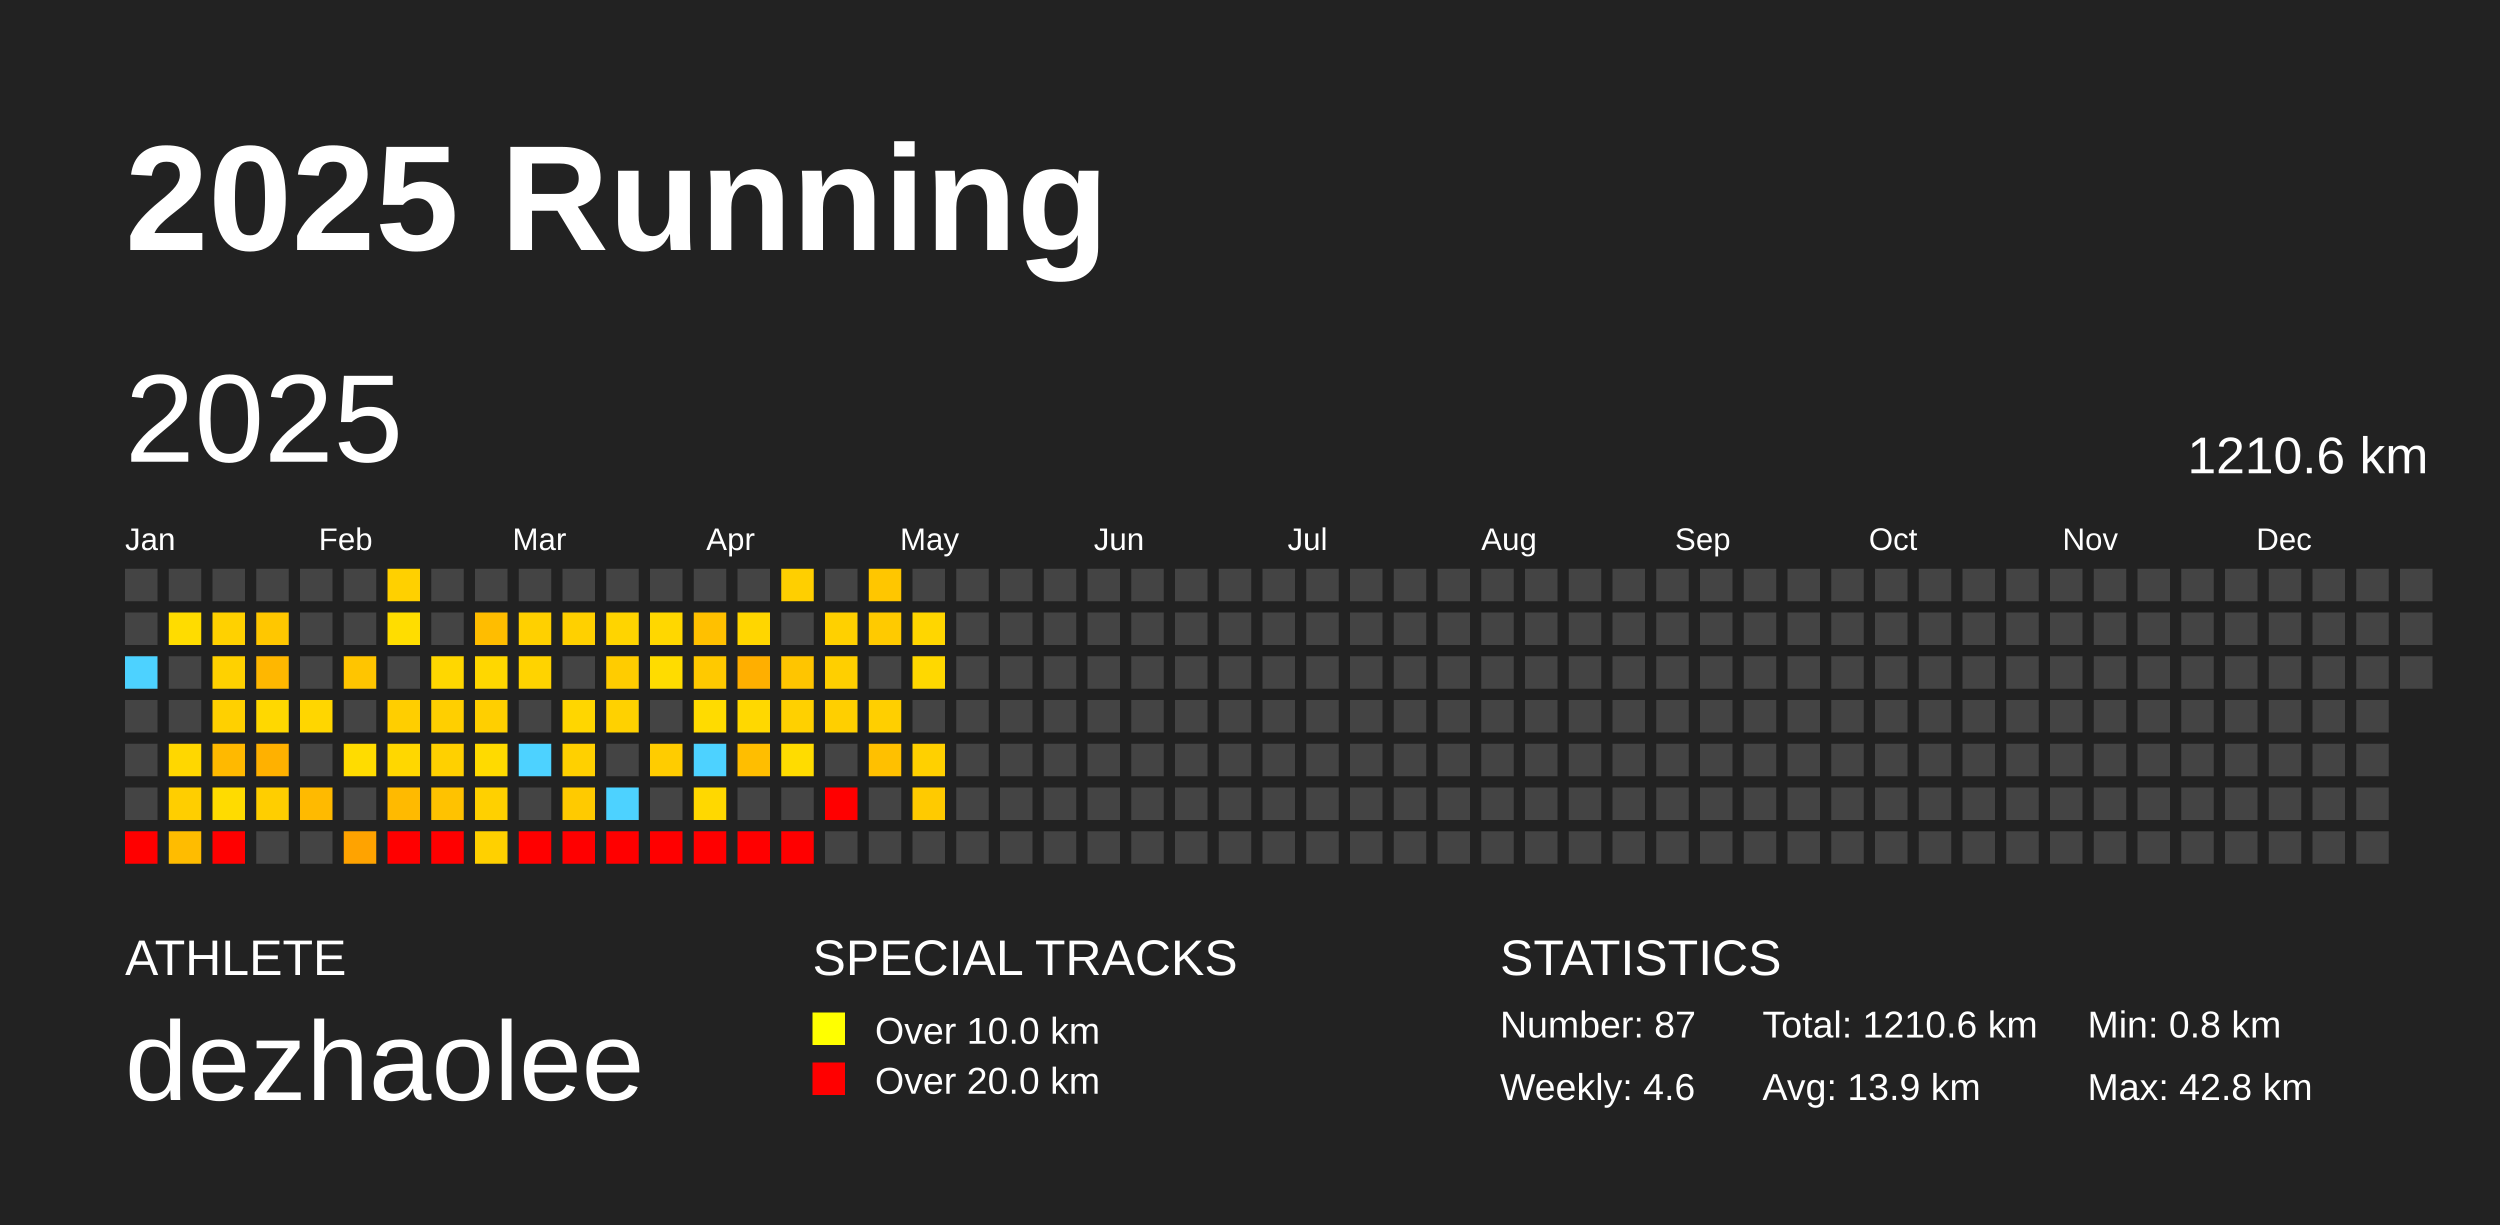
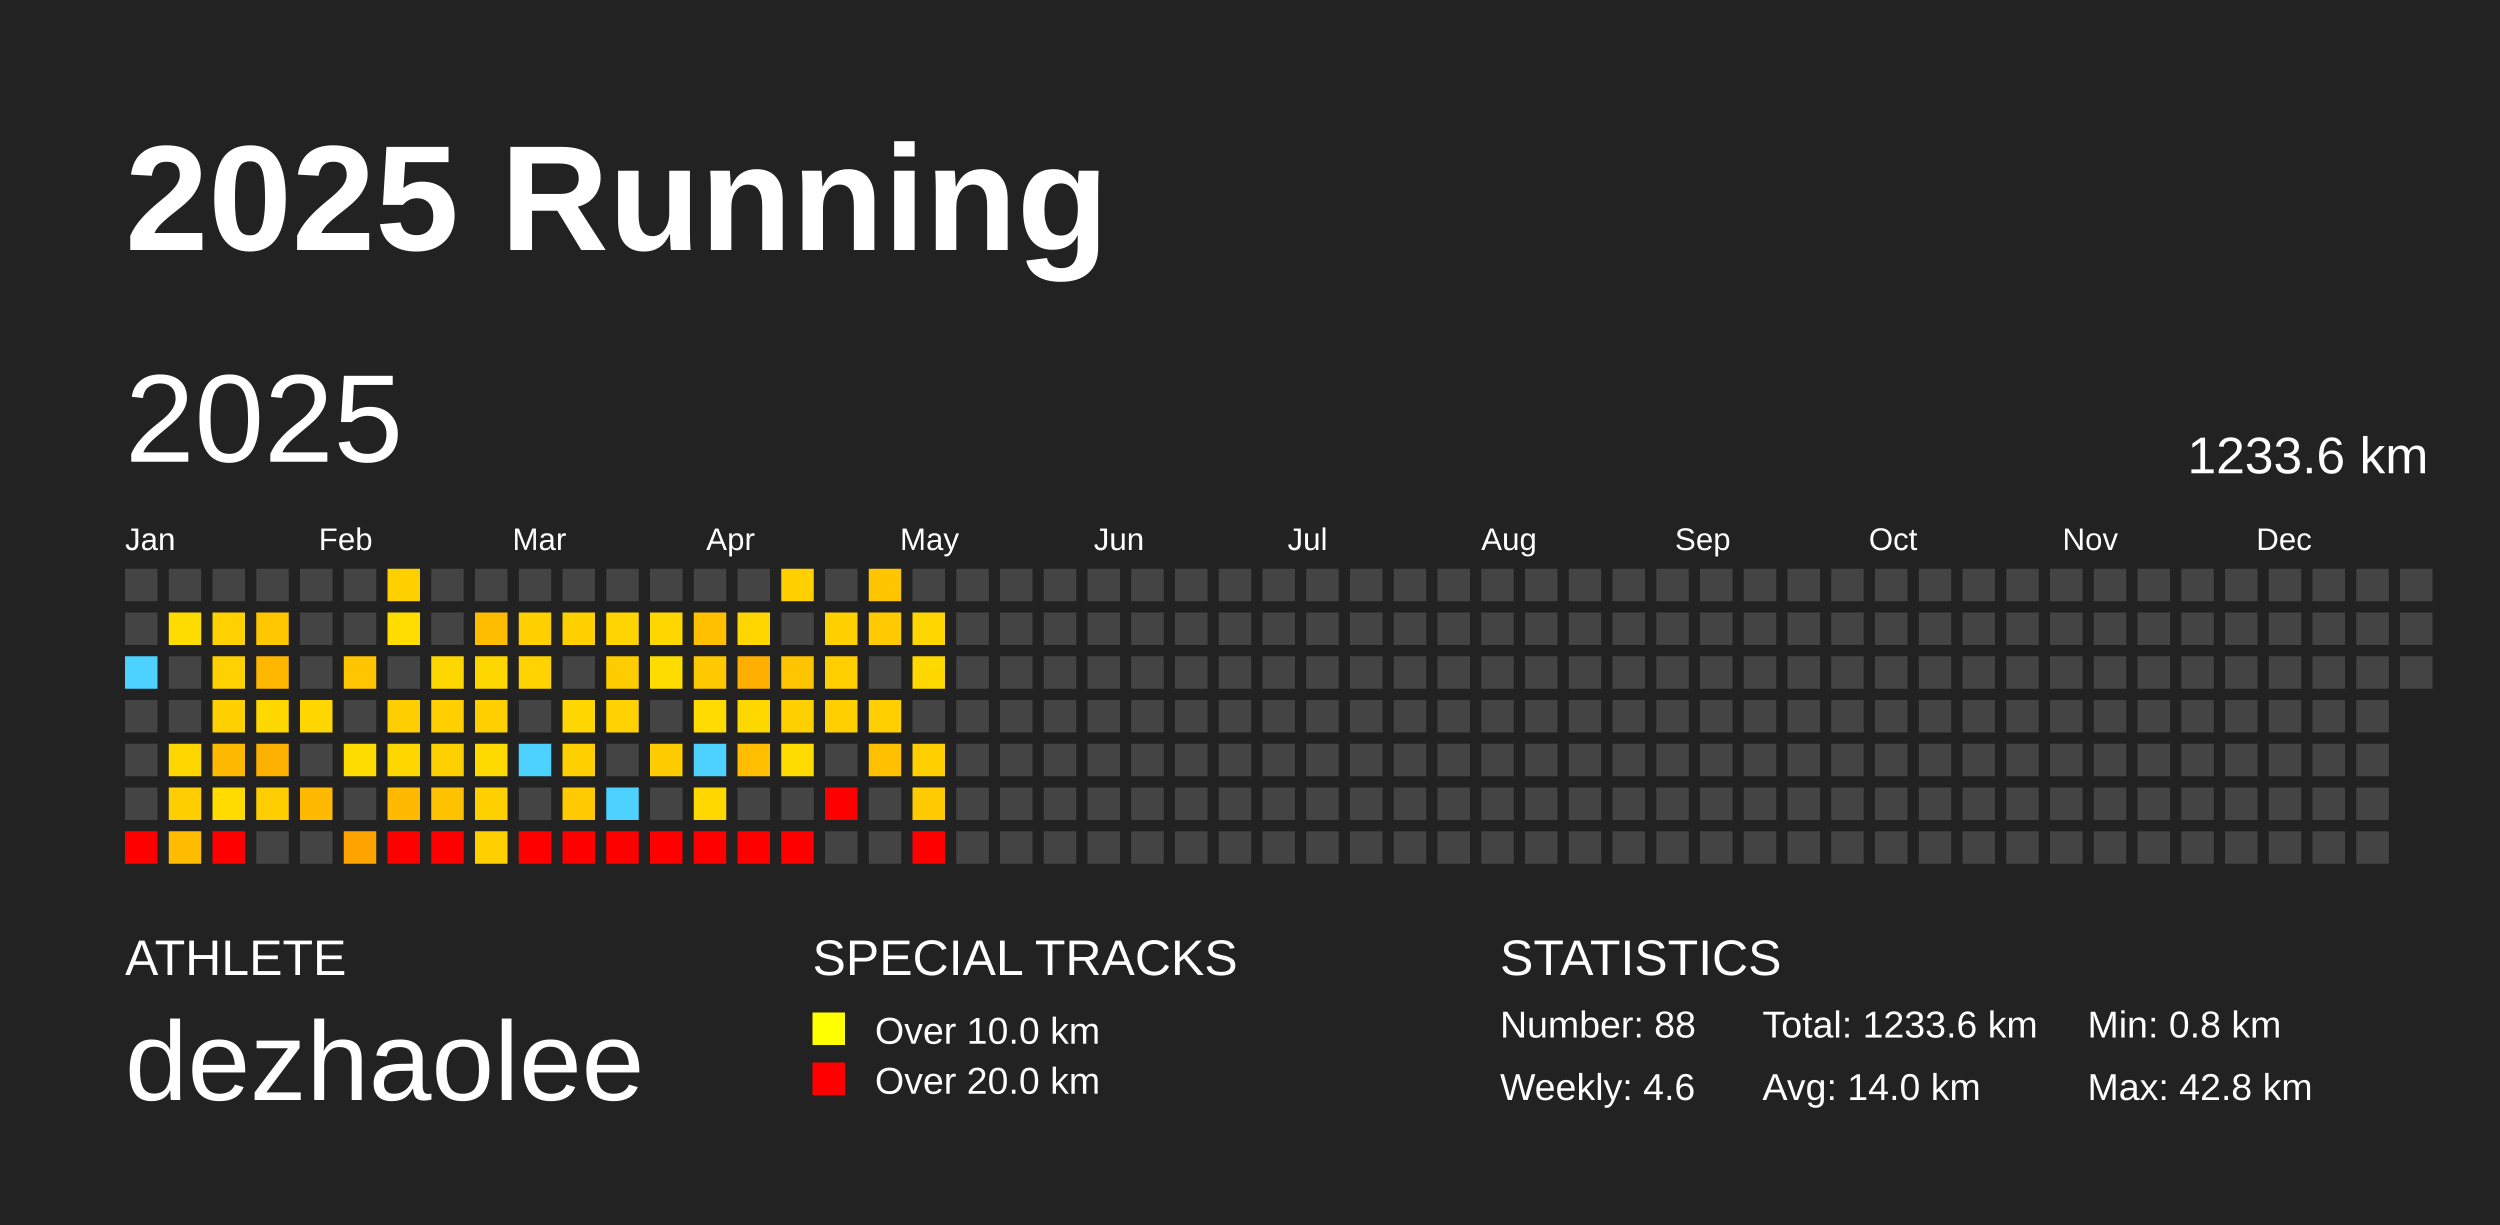
<svg xmlns="http://www.w3.org/2000/svg" baseProfile="full" height="98mm" version="1.1" viewBox="0,0,200,98" width="200mm">
  <defs />
  <rect fill="#222222" height="98" width="200" x="0" y="0" />
  <text fill="#FFFFFF" style="font-size:12px; font-family:Arial; font-weight:bold;" x="10" y="20">2025 Running</text>
  <text fill="#FFFFFF" style="font-size:4px; font-family:Arial" x="10" y="78">ATHLETE</text>
  <text fill="#FFFFFF" style="font-size:9px; font-family:Arial" x="10" y="88">dezhaolee</text>
  <text fill="#FFFFFF" style="font-size:4px; font-family:Arial" x="65" y="78">SPECIAL TRACKS</text>
  <rect fill="yellow" height="2.6" width="2.6" x="65" y="81" />
  <text fill="#FFFFFF" style="font-size:3px; font-family:Arial" x="70" y="83.5">Over 10.0 km</text>
  <rect fill="red" height="2.6" width="2.6" x="65" y="85" />
  <text fill="#FFFFFF" style="font-size:3px; font-family:Arial" x="70" y="87.5">Over 20.0 km</text>
  <text fill="#FFFFFF" style="font-size:4px; font-family:Arial" x="120" y="78">STATISTICS</text>
-   <text fill="#FFFFFF" style="font-size:3px; font-family:Arial" x="120" y="83">Number: 87</text>
+   <text fill="#FFFFFF" style="font-size:3px; font-family:Arial" x="120" y="83">Number: 88</text>
  <text fill="#FFFFFF" style="font-size:3px; font-family:Arial" x="120" y="88">Weekly: 4.6</text>
-   <text fill="#FFFFFF" style="font-size:3px; font-family:Arial" x="141" y="83">Total: 1210.6 km</text>
-   <text fill="#FFFFFF" style="font-size:3px; font-family:Arial" x="141" y="88">Avg: 13.9 km</text>
+   <text fill="#FFFFFF" style="font-size:3px; font-family:Arial" x="141" y="83">Total: 1233.6 km</text>
+   <text fill="#FFFFFF" style="font-size:3px; font-family:Arial" x="141" y="88">Avg: 14.0 km</text>
  <text fill="#FFFFFF" style="font-size:3px; font-family:Arial" x="167" y="83">Min: 0.8 km</text>
  <text fill="#FFFFFF" style="font-size:3px; font-family:Arial" x="167" y="88">Max: 42.8 km</text>
  <text dominant-baseline="hanging" fill="#FFFFFF" style="font-size:10.0px; font-family:Arial;" x="10" y="30">2025</text>
-   <text dominant-baseline="hanging" fill="#FFFFFF" style="font-size:4.125px; font-family:Arial;" x="175" y="35">1210.6 km</text>
+   <text dominant-baseline="hanging" fill="#FFFFFF" style="font-size:4.125px; font-family:Arial;" x="175" y="35">1233.6 km</text>
  <text fill="#FFFFFF" style="font-size:2.5px; font-family:Arial" x="10.0" y="44">Jan</text>
  <text fill="#FFFFFF" style="font-size:2.5px; font-family:Arial" x="25.5" y="44">Feb</text>
  <text fill="#FFFFFF" style="font-size:2.5px; font-family:Arial" x="41.0" y="44">Mar</text>
  <text fill="#FFFFFF" style="font-size:2.5px; font-family:Arial" x="56.5" y="44">Apr</text>
  <text fill="#FFFFFF" style="font-size:2.5px; font-family:Arial" x="72.0" y="44">May</text>
  <text fill="#FFFFFF" style="font-size:2.5px; font-family:Arial" x="87.5" y="44">Jun</text>
  <text fill="#FFFFFF" style="font-size:2.5px; font-family:Arial" x="103.0" y="44">Jul</text>
  <text fill="#FFFFFF" style="font-size:2.5px; font-family:Arial" x="118.5" y="44">Aug</text>
  <text fill="#FFFFFF" style="font-size:2.5px; font-family:Arial" x="134.0" y="44">Sep</text>
  <text fill="#FFFFFF" style="font-size:2.5px; font-family:Arial" x="149.5" y="44">Oct</text>
  <text fill="#FFFFFF" style="font-size:2.5px; font-family:Arial" x="165.0" y="44">Nov</text>
  <text fill="#FFFFFF" style="font-size:2.5px; font-family:Arial" x="180.5" y="44">Dec</text>
  <rect fill="#444444" height="2.6" width="2.6" x="10.0" y="45.5" />
  <rect fill="#444444" height="2.6" width="2.6" x="10.0" y="49.0" />
  <rect fill="#4dd2ff" height="2.6" width="2.6" x="10.0" y="52.5" />
  <rect fill="#444444" height="2.6" width="2.6" x="10.0" y="56.0" />
  <rect fill="#444444" height="2.6" width="2.6" x="10.0" y="59.5" />
  <rect fill="#444444" height="2.6" width="2.6" x="10.0" y="63.0" />
  <rect fill="red" height="2.6" width="2.6" x="10.0" y="66.5" />
  <rect fill="#444444" height="2.6" width="2.6" x="13.5" y="45.5" />
  <rect fill="#ffdc00" height="2.6" width="2.6" x="13.5" y="49.0" />
  <rect fill="#444444" height="2.6" width="2.6" x="13.5" y="52.5" />
  <rect fill="#444444" height="2.6" width="2.6" x="13.5" y="56.0" />
  <rect fill="#ffd700" height="2.6" width="2.6" x="13.5" y="59.5" />
  <rect fill="#ffce00" height="2.6" width="2.6" x="13.5" y="63.0" />
  <rect fill="#ffbc00" height="2.6" width="2.6" x="13.5" y="66.5" />
  <rect fill="#444444" height="2.6" width="2.6" x="17.0" y="45.5" />
  <rect fill="#ffd100" height="2.6" width="2.6" x="17.0" y="49.0" />
  <rect fill="#ffd100" height="2.6" width="2.6" x="17.0" y="52.5" />
  <rect fill="#ffd000" height="2.6" width="2.6" x="17.0" y="56.0" />
  <rect fill="#ffb900" height="2.6" width="2.6" x="17.0" y="59.5" />
  <rect fill="#ffdb00" height="2.6" width="2.6" x="17.0" y="63.0" />
  <rect fill="red" height="2.6" width="2.6" x="17.0" y="66.5" />
  <rect fill="#444444" height="2.6" width="2.6" x="20.5" y="45.5" />
  <rect fill="#ffc700" height="2.6" width="2.6" x="20.5" y="49.0" />
  <rect fill="#ffb700" height="2.6" width="2.6" x="20.5" y="52.5" />
  <rect fill="#ffd800" height="2.6" width="2.6" x="20.5" y="56.0" />
  <rect fill="#ffb100" height="2.6" width="2.6" x="20.5" y="59.5" />
  <rect fill="#ffce00" height="2.6" width="2.6" x="20.5" y="63.0" />
  <rect fill="#444444" height="2.6" width="2.6" x="20.5" y="66.5" />
  <rect fill="#444444" height="2.6" width="2.6" x="24.0" y="45.5" />
  <rect fill="#444444" height="2.6" width="2.6" x="24.0" y="49.0" />
  <rect fill="#444444" height="2.6" width="2.6" x="24.0" y="52.5" />
  <rect fill="#ffd600" height="2.6" width="2.6" x="24.0" y="56.0" />
  <rect fill="#444444" height="2.6" width="2.6" x="24.0" y="59.5" />
  <rect fill="#ffba00" height="2.6" width="2.6" x="24.0" y="63.0" />
  <rect fill="#444444" height="2.6" width="2.6" x="24.0" y="66.5" />
  <rect fill="#444444" height="2.6" width="2.6" x="27.5" y="45.5" />
  <rect fill="#444444" height="2.6" width="2.6" x="27.5" y="49.0" />
  <rect fill="#ffc500" height="2.6" width="2.6" x="27.5" y="52.5" />
  <rect fill="#444444" height="2.6" width="2.6" x="27.5" y="56.0" />
  <rect fill="#ffdc00" height="2.6" width="2.6" x="27.5" y="59.5" />
  <rect fill="#444444" height="2.6" width="2.6" x="27.5" y="63.0" />
  <rect fill="#ffa300" height="2.6" width="2.6" x="27.5" y="66.5" />
  <rect fill="#ffd000" height="2.6" width="2.6" x="31.0" y="45.5" />
  <rect fill="#ffdd00" height="2.6" width="2.6" x="31.0" y="49.0" />
  <rect fill="#444444" height="2.6" width="2.6" x="31.0" y="52.5" />
  <rect fill="#ffce00" height="2.6" width="2.6" x="31.0" y="56.0" />
  <rect fill="#ffd700" height="2.6" width="2.6" x="31.0" y="59.5" />
  <rect fill="#ffba00" height="2.6" width="2.6" x="31.0" y="63.0" />
  <rect fill="red" height="2.6" width="2.6" x="31.0" y="66.5" />
  <rect fill="#444444" height="2.6" width="2.6" x="34.5" y="45.5" />
  <rect fill="#444444" height="2.6" width="2.6" x="34.5" y="49.0" />
  <rect fill="#ffd700" height="2.6" width="2.6" x="34.5" y="52.5" />
  <rect fill="#ffcf00" height="2.6" width="2.6" x="34.5" y="56.0" />
  <rect fill="#ffd000" height="2.6" width="2.6" x="34.5" y="59.5" />
  <rect fill="#ffc200" height="2.6" width="2.6" x="34.5" y="63.0" />
  <rect fill="red" height="2.6" width="2.6" x="34.5" y="66.5" />
  <rect fill="#444444" height="2.6" width="2.6" x="38.0" y="45.5" />
  <rect fill="#ffbd00" height="2.6" width="2.6" x="38.0" y="49.0" />
  <rect fill="#ffd700" height="2.6" width="2.6" x="38.0" y="52.5" />
  <rect fill="#ffcf00" height="2.6" width="2.6" x="38.0" y="56.0" />
  <rect fill="#ffda00" height="2.6" width="2.6" x="38.0" y="59.5" />
  <rect fill="#ffd000" height="2.6" width="2.6" x="38.0" y="63.0" />
  <rect fill="#ffd000" height="2.6" width="2.6" x="38.0" y="66.5" />
  <rect fill="#444444" height="2.6" width="2.6" x="41.5" y="45.5" />
  <rect fill="#ffd000" height="2.6" width="2.6" x="41.5" y="49.0" />
  <rect fill="#ffd300" height="2.6" width="2.6" x="41.5" y="52.5" />
  <rect fill="#444444" height="2.6" width="2.6" x="41.5" y="56.0" />
  <rect fill="#4dd2ff" height="2.6" width="2.6" x="41.5" y="59.5" />
  <rect fill="#444444" height="2.6" width="2.6" x="41.5" y="63.0" />
  <rect fill="red" height="2.6" width="2.6" x="41.5" y="66.5" />
  <rect fill="#444444" height="2.6" width="2.6" x="45.0" y="45.5" />
  <rect fill="#ffd000" height="2.6" width="2.6" x="45.0" y="49.0" />
  <rect fill="#444444" height="2.6" width="2.6" x="45.0" y="52.5" />
  <rect fill="#ffd600" height="2.6" width="2.6" x="45.0" y="56.0" />
  <rect fill="#ffd000" height="2.6" width="2.6" x="45.0" y="59.5" />
  <rect fill="#ffca00" height="2.6" width="2.6" x="45.0" y="63.0" />
  <rect fill="red" height="2.6" width="2.6" x="45.0" y="66.5" />
  <rect fill="#444444" height="2.6" width="2.6" x="48.5" y="45.5" />
  <rect fill="#ffd400" height="2.6" width="2.6" x="48.5" y="49.0" />
  <rect fill="#ffcc00" height="2.6" width="2.6" x="48.5" y="52.5" />
  <rect fill="#ffd100" height="2.6" width="2.6" x="48.5" y="56.0" />
  <rect fill="#444444" height="2.6" width="2.6" x="48.5" y="59.5" />
  <rect fill="#4dd2ff" height="2.6" width="2.6" x="48.5" y="63.0" />
  <rect fill="red" height="2.6" width="2.6" x="48.5" y="66.5" />
  <rect fill="#444444" height="2.6" width="2.6" x="52.0" y="45.5" />
  <rect fill="#ffd700" height="2.6" width="2.6" x="52.0" y="49.0" />
  <rect fill="#ffdc00" height="2.6" width="2.6" x="52.0" y="52.5" />
  <rect fill="#444444" height="2.6" width="2.6" x="52.0" y="56.0" />
  <rect fill="#ffcc00" height="2.6" width="2.6" x="52.0" y="59.5" />
  <rect fill="#444444" height="2.6" width="2.6" x="52.0" y="63.0" />
  <rect fill="red" height="2.6" width="2.6" x="52.0" y="66.5" />
  <rect fill="#444444" height="2.6" width="2.6" x="55.5" y="45.5" />
  <rect fill="#ffc000" height="2.6" width="2.6" x="55.5" y="49.0" />
  <rect fill="#ffc900" height="2.6" width="2.6" x="55.5" y="52.5" />
  <rect fill="#ffdb00" height="2.6" width="2.6" x="55.5" y="56.0" />
  <rect fill="#4dd2ff" height="2.6" width="2.6" x="55.5" y="59.5" />
  <rect fill="#ffd800" height="2.6" width="2.6" x="55.5" y="63.0" />
  <rect fill="red" height="2.6" width="2.6" x="55.5" y="66.5" />
  <rect fill="#444444" height="2.6" width="2.6" x="59.0" y="45.5" />
  <rect fill="#ffd600" height="2.6" width="2.6" x="59.0" y="49.0" />
  <rect fill="#ffaf00" height="2.6" width="2.6" x="59.0" y="52.5" />
  <rect fill="#ffd800" height="2.6" width="2.6" x="59.0" y="56.0" />
  <rect fill="#ffbe00" height="2.6" width="2.6" x="59.0" y="59.5" />
  <rect fill="#444444" height="2.6" width="2.6" x="59.0" y="63.0" />
  <rect fill="red" height="2.6" width="2.6" x="59.0" y="66.5" />
  <rect fill="#ffcf00" height="2.6" width="2.6" x="62.5" y="45.5" />
  <rect fill="#444444" height="2.6" width="2.6" x="62.5" y="49.0" />
  <rect fill="#ffc500" height="2.6" width="2.6" x="62.5" y="52.5" />
  <rect fill="#ffd000" height="2.6" width="2.6" x="62.5" y="56.0" />
  <rect fill="#ffdc00" height="2.6" width="2.6" x="62.5" y="59.5" />
  <rect fill="#444444" height="2.6" width="2.6" x="62.5" y="63.0" />
  <rect fill="red" height="2.6" width="2.6" x="62.5" y="66.5" />
  <rect fill="#444444" height="2.6" width="2.6" x="66.0" y="45.5" />
  <rect fill="#ffd000" height="2.6" width="2.6" x="66.0" y="49.0" />
  <rect fill="#ffcf00" height="2.6" width="2.6" x="66.0" y="52.5" />
  <rect fill="#ffcf00" height="2.6" width="2.6" x="66.0" y="56.0" />
  <rect fill="#444444" height="2.6" width="2.6" x="66.0" y="59.5" />
  <rect fill="red" height="2.6" width="2.6" x="66.0" y="63.0" />
  <rect fill="#444444" height="2.6" width="2.6" x="66.0" y="66.5" />
  <rect fill="#ffc600" height="2.6" width="2.6" x="69.5" y="45.5" />
  <rect fill="#ffca00" height="2.6" width="2.6" x="69.5" y="49.0" />
  <rect fill="#444444" height="2.6" width="2.6" x="69.5" y="52.5" />
  <rect fill="#ffcf00" height="2.6" width="2.6" x="69.5" y="56.0" />
  <rect fill="#ffc000" height="2.6" width="2.6" x="69.5" y="59.5" />
  <rect fill="#444444" height="2.6" width="2.6" x="69.5" y="63.0" />
  <rect fill="#444444" height="2.6" width="2.6" x="69.5" y="66.5" />
  <rect fill="#444444" height="2.6" width="2.6" x="73.0" y="45.5" />
  <rect fill="#ffd600" height="2.6" width="2.6" x="73.0" y="49.0" />
  <rect fill="#ffd800" height="2.6" width="2.6" x="73.0" y="52.5" />
  <rect fill="#444444" height="2.6" width="2.6" x="73.0" y="56.0" />
  <rect fill="#ffd000" height="2.6" width="2.6" x="73.0" y="59.5" />
  <rect fill="#ffca00" height="2.6" width="2.6" x="73.0" y="63.0" />
-   <rect fill="#444444" height="2.6" width="2.6" x="73.0" y="66.5" />
+   <rect fill="red" height="2.6" width="2.6" x="73.0" y="66.5" />
  <rect fill="#444444" height="2.6" width="2.6" x="76.5" y="45.5" />
  <rect fill="#444444" height="2.6" width="2.6" x="76.5" y="49.0" />
  <rect fill="#444444" height="2.6" width="2.6" x="76.5" y="52.5" />
  <rect fill="#444444" height="2.6" width="2.6" x="76.5" y="56.0" />
  <rect fill="#444444" height="2.6" width="2.6" x="76.5" y="59.5" />
  <rect fill="#444444" height="2.6" width="2.6" x="76.5" y="63.0" />
  <rect fill="#444444" height="2.6" width="2.6" x="76.5" y="66.5" />
  <rect fill="#444444" height="2.6" width="2.6" x="80.0" y="45.5" />
  <rect fill="#444444" height="2.6" width="2.6" x="80.0" y="49.0" />
  <rect fill="#444444" height="2.6" width="2.6" x="80.0" y="52.5" />
  <rect fill="#444444" height="2.6" width="2.6" x="80.0" y="56.0" />
  <rect fill="#444444" height="2.6" width="2.6" x="80.0" y="59.5" />
  <rect fill="#444444" height="2.6" width="2.6" x="80.0" y="63.0" />
  <rect fill="#444444" height="2.6" width="2.6" x="80.0" y="66.5" />
  <rect fill="#444444" height="2.6" width="2.6" x="83.5" y="45.5" />
  <rect fill="#444444" height="2.6" width="2.6" x="83.5" y="49.0" />
  <rect fill="#444444" height="2.6" width="2.6" x="83.5" y="52.5" />
  <rect fill="#444444" height="2.6" width="2.6" x="83.5" y="56.0" />
  <rect fill="#444444" height="2.6" width="2.6" x="83.5" y="59.5" />
  <rect fill="#444444" height="2.6" width="2.6" x="83.5" y="63.0" />
  <rect fill="#444444" height="2.6" width="2.6" x="83.5" y="66.5" />
  <rect fill="#444444" height="2.6" width="2.6" x="87.0" y="45.5" />
  <rect fill="#444444" height="2.6" width="2.6" x="87.0" y="49.0" />
  <rect fill="#444444" height="2.6" width="2.6" x="87.0" y="52.5" />
  <rect fill="#444444" height="2.6" width="2.6" x="87.0" y="56.0" />
  <rect fill="#444444" height="2.6" width="2.6" x="87.0" y="59.5" />
  <rect fill="#444444" height="2.6" width="2.6" x="87.0" y="63.0" />
  <rect fill="#444444" height="2.6" width="2.6" x="87.0" y="66.5" />
  <rect fill="#444444" height="2.6" width="2.6" x="90.5" y="45.5" />
  <rect fill="#444444" height="2.6" width="2.6" x="90.5" y="49.0" />
  <rect fill="#444444" height="2.6" width="2.6" x="90.5" y="52.5" />
  <rect fill="#444444" height="2.6" width="2.6" x="90.5" y="56.0" />
  <rect fill="#444444" height="2.6" width="2.6" x="90.5" y="59.5" />
  <rect fill="#444444" height="2.6" width="2.6" x="90.5" y="63.0" />
  <rect fill="#444444" height="2.6" width="2.6" x="90.5" y="66.5" />
  <rect fill="#444444" height="2.6" width="2.6" x="94.0" y="45.5" />
  <rect fill="#444444" height="2.6" width="2.6" x="94.0" y="49.0" />
  <rect fill="#444444" height="2.6" width="2.6" x="94.0" y="52.5" />
  <rect fill="#444444" height="2.6" width="2.6" x="94.0" y="56.0" />
  <rect fill="#444444" height="2.6" width="2.6" x="94.0" y="59.5" />
  <rect fill="#444444" height="2.6" width="2.6" x="94.0" y="63.0" />
  <rect fill="#444444" height="2.6" width="2.6" x="94.0" y="66.5" />
  <rect fill="#444444" height="2.6" width="2.6" x="97.5" y="45.5" />
  <rect fill="#444444" height="2.6" width="2.6" x="97.5" y="49.0" />
  <rect fill="#444444" height="2.6" width="2.6" x="97.5" y="52.5" />
  <rect fill="#444444" height="2.6" width="2.6" x="97.5" y="56.0" />
  <rect fill="#444444" height="2.6" width="2.6" x="97.5" y="59.5" />
  <rect fill="#444444" height="2.6" width="2.6" x="97.5" y="63.0" />
  <rect fill="#444444" height="2.6" width="2.6" x="97.5" y="66.5" />
  <rect fill="#444444" height="2.6" width="2.6" x="101.0" y="45.5" />
  <rect fill="#444444" height="2.6" width="2.6" x="101.0" y="49.0" />
  <rect fill="#444444" height="2.6" width="2.6" x="101.0" y="52.5" />
  <rect fill="#444444" height="2.6" width="2.6" x="101.0" y="56.0" />
  <rect fill="#444444" height="2.6" width="2.6" x="101.0" y="59.5" />
  <rect fill="#444444" height="2.6" width="2.6" x="101.0" y="63.0" />
  <rect fill="#444444" height="2.6" width="2.6" x="101.0" y="66.5" />
  <rect fill="#444444" height="2.6" width="2.6" x="104.5" y="45.5" />
  <rect fill="#444444" height="2.6" width="2.6" x="104.5" y="49.0" />
  <rect fill="#444444" height="2.6" width="2.6" x="104.5" y="52.5" />
  <rect fill="#444444" height="2.6" width="2.6" x="104.5" y="56.0" />
  <rect fill="#444444" height="2.6" width="2.6" x="104.5" y="59.5" />
  <rect fill="#444444" height="2.6" width="2.6" x="104.5" y="63.0" />
  <rect fill="#444444" height="2.6" width="2.6" x="104.5" y="66.5" />
  <rect fill="#444444" height="2.6" width="2.6" x="108.0" y="45.5" />
  <rect fill="#444444" height="2.6" width="2.6" x="108.0" y="49.0" />
  <rect fill="#444444" height="2.6" width="2.6" x="108.0" y="52.5" />
  <rect fill="#444444" height="2.6" width="2.6" x="108.0" y="56.0" />
  <rect fill="#444444" height="2.6" width="2.6" x="108.0" y="59.5" />
  <rect fill="#444444" height="2.6" width="2.6" x="108.0" y="63.0" />
  <rect fill="#444444" height="2.6" width="2.6" x="108.0" y="66.5" />
  <rect fill="#444444" height="2.6" width="2.6" x="111.5" y="45.5" />
  <rect fill="#444444" height="2.6" width="2.6" x="111.5" y="49.0" />
  <rect fill="#444444" height="2.6" width="2.6" x="111.5" y="52.5" />
  <rect fill="#444444" height="2.6" width="2.6" x="111.5" y="56.0" />
  <rect fill="#444444" height="2.6" width="2.6" x="111.5" y="59.5" />
  <rect fill="#444444" height="2.6" width="2.6" x="111.5" y="63.0" />
  <rect fill="#444444" height="2.6" width="2.6" x="111.5" y="66.5" />
  <rect fill="#444444" height="2.6" width="2.6" x="115.0" y="45.5" />
  <rect fill="#444444" height="2.6" width="2.6" x="115.0" y="49.0" />
  <rect fill="#444444" height="2.6" width="2.6" x="115.0" y="52.5" />
  <rect fill="#444444" height="2.6" width="2.6" x="115.0" y="56.0" />
  <rect fill="#444444" height="2.6" width="2.6" x="115.0" y="59.5" />
  <rect fill="#444444" height="2.6" width="2.6" x="115.0" y="63.0" />
  <rect fill="#444444" height="2.6" width="2.6" x="115.0" y="66.5" />
  <rect fill="#444444" height="2.6" width="2.6" x="118.5" y="45.5" />
  <rect fill="#444444" height="2.6" width="2.6" x="118.5" y="49.0" />
  <rect fill="#444444" height="2.6" width="2.6" x="118.5" y="52.5" />
  <rect fill="#444444" height="2.6" width="2.6" x="118.5" y="56.0" />
  <rect fill="#444444" height="2.6" width="2.6" x="118.5" y="59.5" />
  <rect fill="#444444" height="2.6" width="2.6" x="118.5" y="63.0" />
  <rect fill="#444444" height="2.6" width="2.6" x="118.5" y="66.5" />
  <rect fill="#444444" height="2.6" width="2.6" x="122.0" y="45.5" />
  <rect fill="#444444" height="2.6" width="2.6" x="122.0" y="49.0" />
  <rect fill="#444444" height="2.6" width="2.6" x="122.0" y="52.5" />
  <rect fill="#444444" height="2.6" width="2.6" x="122.0" y="56.0" />
  <rect fill="#444444" height="2.6" width="2.6" x="122.0" y="59.5" />
  <rect fill="#444444" height="2.6" width="2.6" x="122.0" y="63.0" />
  <rect fill="#444444" height="2.6" width="2.6" x="122.0" y="66.5" />
  <rect fill="#444444" height="2.6" width="2.6" x="125.5" y="45.5" />
  <rect fill="#444444" height="2.6" width="2.6" x="125.5" y="49.0" />
  <rect fill="#444444" height="2.6" width="2.6" x="125.5" y="52.5" />
  <rect fill="#444444" height="2.6" width="2.6" x="125.5" y="56.0" />
  <rect fill="#444444" height="2.6" width="2.6" x="125.5" y="59.5" />
  <rect fill="#444444" height="2.6" width="2.6" x="125.5" y="63.0" />
  <rect fill="#444444" height="2.6" width="2.6" x="125.5" y="66.5" />
  <rect fill="#444444" height="2.6" width="2.6" x="129.0" y="45.5" />
  <rect fill="#444444" height="2.6" width="2.6" x="129.0" y="49.0" />
  <rect fill="#444444" height="2.6" width="2.6" x="129.0" y="52.5" />
  <rect fill="#444444" height="2.6" width="2.6" x="129.0" y="56.0" />
  <rect fill="#444444" height="2.6" width="2.6" x="129.0" y="59.5" />
  <rect fill="#444444" height="2.6" width="2.6" x="129.0" y="63.0" />
  <rect fill="#444444" height="2.6" width="2.6" x="129.0" y="66.5" />
  <rect fill="#444444" height="2.6" width="2.6" x="132.5" y="45.5" />
  <rect fill="#444444" height="2.6" width="2.6" x="132.5" y="49.0" />
  <rect fill="#444444" height="2.6" width="2.6" x="132.5" y="52.5" />
  <rect fill="#444444" height="2.6" width="2.6" x="132.5" y="56.0" />
  <rect fill="#444444" height="2.6" width="2.6" x="132.5" y="59.5" />
  <rect fill="#444444" height="2.6" width="2.6" x="132.5" y="63.0" />
  <rect fill="#444444" height="2.6" width="2.6" x="132.5" y="66.5" />
  <rect fill="#444444" height="2.6" width="2.6" x="136.0" y="45.5" />
  <rect fill="#444444" height="2.6" width="2.6" x="136.0" y="49.0" />
  <rect fill="#444444" height="2.6" width="2.6" x="136.0" y="52.5" />
  <rect fill="#444444" height="2.6" width="2.6" x="136.0" y="56.0" />
  <rect fill="#444444" height="2.6" width="2.6" x="136.0" y="59.5" />
  <rect fill="#444444" height="2.6" width="2.6" x="136.0" y="63.0" />
  <rect fill="#444444" height="2.6" width="2.6" x="136.0" y="66.5" />
  <rect fill="#444444" height="2.6" width="2.6" x="139.5" y="45.5" />
  <rect fill="#444444" height="2.6" width="2.6" x="139.5" y="49.0" />
  <rect fill="#444444" height="2.6" width="2.6" x="139.5" y="52.5" />
  <rect fill="#444444" height="2.6" width="2.6" x="139.5" y="56.0" />
  <rect fill="#444444" height="2.6" width="2.6" x="139.5" y="59.5" />
  <rect fill="#444444" height="2.6" width="2.6" x="139.5" y="63.0" />
  <rect fill="#444444" height="2.6" width="2.6" x="139.5" y="66.5" />
  <rect fill="#444444" height="2.6" width="2.6" x="143.0" y="45.5" />
  <rect fill="#444444" height="2.6" width="2.6" x="143.0" y="49.0" />
  <rect fill="#444444" height="2.6" width="2.6" x="143.0" y="52.5" />
  <rect fill="#444444" height="2.6" width="2.6" x="143.0" y="56.0" />
  <rect fill="#444444" height="2.6" width="2.6" x="143.0" y="59.5" />
  <rect fill="#444444" height="2.6" width="2.6" x="143.0" y="63.0" />
  <rect fill="#444444" height="2.6" width="2.6" x="143.0" y="66.5" />
  <rect fill="#444444" height="2.6" width="2.6" x="146.5" y="45.5" />
  <rect fill="#444444" height="2.6" width="2.6" x="146.5" y="49.0" />
  <rect fill="#444444" height="2.6" width="2.6" x="146.5" y="52.5" />
  <rect fill="#444444" height="2.6" width="2.6" x="146.5" y="56.0" />
  <rect fill="#444444" height="2.6" width="2.6" x="146.5" y="59.5" />
  <rect fill="#444444" height="2.6" width="2.6" x="146.5" y="63.0" />
  <rect fill="#444444" height="2.6" width="2.6" x="146.5" y="66.5" />
  <rect fill="#444444" height="2.6" width="2.6" x="150.0" y="45.5" />
  <rect fill="#444444" height="2.6" width="2.6" x="150.0" y="49.0" />
  <rect fill="#444444" height="2.6" width="2.6" x="150.0" y="52.5" />
  <rect fill="#444444" height="2.6" width="2.6" x="150.0" y="56.0" />
  <rect fill="#444444" height="2.6" width="2.6" x="150.0" y="59.5" />
  <rect fill="#444444" height="2.6" width="2.6" x="150.0" y="63.0" />
  <rect fill="#444444" height="2.6" width="2.6" x="150.0" y="66.5" />
  <rect fill="#444444" height="2.6" width="2.6" x="153.5" y="45.5" />
  <rect fill="#444444" height="2.6" width="2.6" x="153.5" y="49.0" />
  <rect fill="#444444" height="2.6" width="2.6" x="153.5" y="52.5" />
  <rect fill="#444444" height="2.6" width="2.6" x="153.5" y="56.0" />
  <rect fill="#444444" height="2.6" width="2.6" x="153.5" y="59.5" />
  <rect fill="#444444" height="2.6" width="2.6" x="153.5" y="63.0" />
  <rect fill="#444444" height="2.6" width="2.6" x="153.5" y="66.5" />
  <rect fill="#444444" height="2.6" width="2.6" x="157.0" y="45.5" />
  <rect fill="#444444" height="2.6" width="2.6" x="157.0" y="49.0" />
  <rect fill="#444444" height="2.6" width="2.6" x="157.0" y="52.5" />
  <rect fill="#444444" height="2.6" width="2.6" x="157.0" y="56.0" />
  <rect fill="#444444" height="2.6" width="2.6" x="157.0" y="59.5" />
  <rect fill="#444444" height="2.6" width="2.6" x="157.0" y="63.0" />
  <rect fill="#444444" height="2.6" width="2.6" x="157.0" y="66.5" />
  <rect fill="#444444" height="2.6" width="2.6" x="160.5" y="45.5" />
  <rect fill="#444444" height="2.6" width="2.6" x="160.5" y="49.0" />
  <rect fill="#444444" height="2.6" width="2.6" x="160.5" y="52.5" />
  <rect fill="#444444" height="2.6" width="2.6" x="160.5" y="56.0" />
  <rect fill="#444444" height="2.6" width="2.6" x="160.5" y="59.5" />
  <rect fill="#444444" height="2.6" width="2.6" x="160.5" y="63.0" />
  <rect fill="#444444" height="2.6" width="2.6" x="160.5" y="66.5" />
  <rect fill="#444444" height="2.6" width="2.6" x="164.0" y="45.5" />
  <rect fill="#444444" height="2.6" width="2.6" x="164.0" y="49.0" />
  <rect fill="#444444" height="2.6" width="2.6" x="164.0" y="52.5" />
  <rect fill="#444444" height="2.6" width="2.6" x="164.0" y="56.0" />
  <rect fill="#444444" height="2.6" width="2.6" x="164.0" y="59.5" />
  <rect fill="#444444" height="2.6" width="2.6" x="164.0" y="63.0" />
  <rect fill="#444444" height="2.6" width="2.6" x="164.0" y="66.5" />
  <rect fill="#444444" height="2.6" width="2.6" x="167.5" y="45.5" />
  <rect fill="#444444" height="2.6" width="2.6" x="167.5" y="49.0" />
  <rect fill="#444444" height="2.6" width="2.6" x="167.5" y="52.5" />
  <rect fill="#444444" height="2.6" width="2.6" x="167.5" y="56.0" />
  <rect fill="#444444" height="2.6" width="2.6" x="167.5" y="59.5" />
  <rect fill="#444444" height="2.6" width="2.6" x="167.5" y="63.0" />
  <rect fill="#444444" height="2.6" width="2.6" x="167.5" y="66.5" />
  <rect fill="#444444" height="2.6" width="2.6" x="171.0" y="45.5" />
  <rect fill="#444444" height="2.6" width="2.6" x="171.0" y="49.0" />
  <rect fill="#444444" height="2.6" width="2.6" x="171.0" y="52.5" />
  <rect fill="#444444" height="2.6" width="2.6" x="171.0" y="56.0" />
  <rect fill="#444444" height="2.6" width="2.6" x="171.0" y="59.5" />
  <rect fill="#444444" height="2.6" width="2.6" x="171.0" y="63.0" />
  <rect fill="#444444" height="2.6" width="2.6" x="171.0" y="66.5" />
  <rect fill="#444444" height="2.6" width="2.6" x="174.5" y="45.5" />
  <rect fill="#444444" height="2.6" width="2.6" x="174.5" y="49.0" />
  <rect fill="#444444" height="2.6" width="2.6" x="174.5" y="52.5" />
  <rect fill="#444444" height="2.6" width="2.6" x="174.5" y="56.0" />
  <rect fill="#444444" height="2.6" width="2.6" x="174.5" y="59.5" />
  <rect fill="#444444" height="2.6" width="2.6" x="174.5" y="63.0" />
  <rect fill="#444444" height="2.6" width="2.6" x="174.5" y="66.5" />
  <rect fill="#444444" height="2.6" width="2.6" x="178.0" y="45.5" />
  <rect fill="#444444" height="2.6" width="2.6" x="178.0" y="49.0" />
  <rect fill="#444444" height="2.6" width="2.6" x="178.0" y="52.5" />
  <rect fill="#444444" height="2.6" width="2.6" x="178.0" y="56.0" />
  <rect fill="#444444" height="2.6" width="2.6" x="178.0" y="59.5" />
  <rect fill="#444444" height="2.6" width="2.6" x="178.0" y="63.0" />
  <rect fill="#444444" height="2.6" width="2.6" x="178.0" y="66.5" />
  <rect fill="#444444" height="2.6" width="2.6" x="181.5" y="45.5" />
  <rect fill="#444444" height="2.6" width="2.6" x="181.5" y="49.0" />
  <rect fill="#444444" height="2.6" width="2.6" x="181.5" y="52.5" />
  <rect fill="#444444" height="2.6" width="2.6" x="181.5" y="56.0" />
  <rect fill="#444444" height="2.6" width="2.6" x="181.5" y="59.5" />
  <rect fill="#444444" height="2.6" width="2.6" x="181.5" y="63.0" />
  <rect fill="#444444" height="2.6" width="2.6" x="181.5" y="66.5" />
  <rect fill="#444444" height="2.6" width="2.6" x="185.0" y="45.5" />
  <rect fill="#444444" height="2.6" width="2.6" x="185.0" y="49.0" />
  <rect fill="#444444" height="2.6" width="2.6" x="185.0" y="52.5" />
  <rect fill="#444444" height="2.6" width="2.6" x="185.0" y="56.0" />
  <rect fill="#444444" height="2.6" width="2.6" x="185.0" y="59.5" />
  <rect fill="#444444" height="2.6" width="2.6" x="185.0" y="63.0" />
  <rect fill="#444444" height="2.6" width="2.6" x="185.0" y="66.5" />
  <rect fill="#444444" height="2.6" width="2.6" x="188.5" y="45.5" />
  <rect fill="#444444" height="2.6" width="2.6" x="188.5" y="49.0" />
  <rect fill="#444444" height="2.6" width="2.6" x="188.5" y="52.5" />
  <rect fill="#444444" height="2.6" width="2.6" x="188.5" y="56.0" />
  <rect fill="#444444" height="2.6" width="2.6" x="188.5" y="59.5" />
  <rect fill="#444444" height="2.6" width="2.6" x="188.5" y="63.0" />
  <rect fill="#444444" height="2.6" width="2.6" x="188.5" y="66.5" />
  <rect fill="#444444" height="2.6" width="2.6" x="192.0" y="45.5" />
  <rect fill="#444444" height="2.6" width="2.6" x="192.0" y="49.0" />
  <rect fill="#444444" height="2.6" width="2.6" x="192.0" y="52.5" />
</svg>
